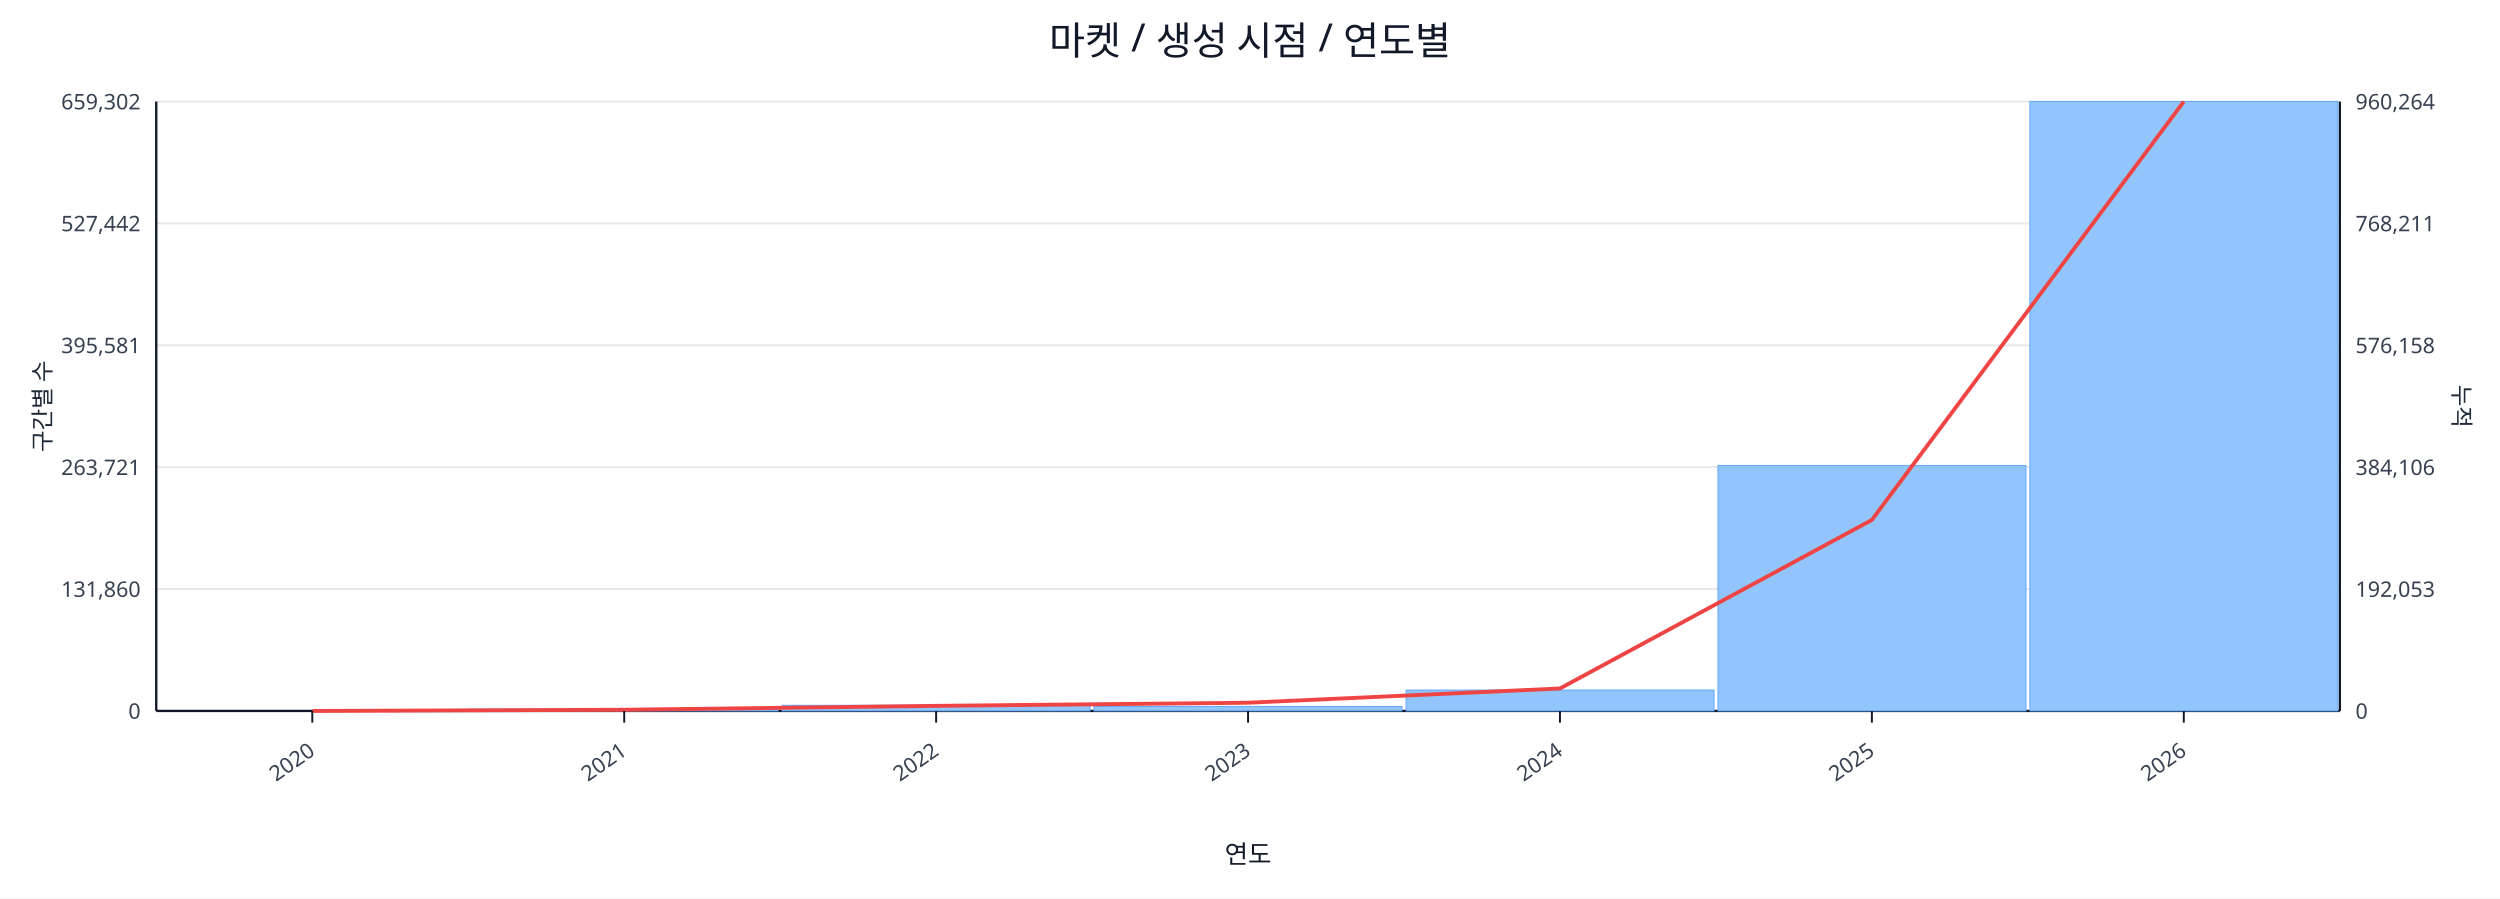
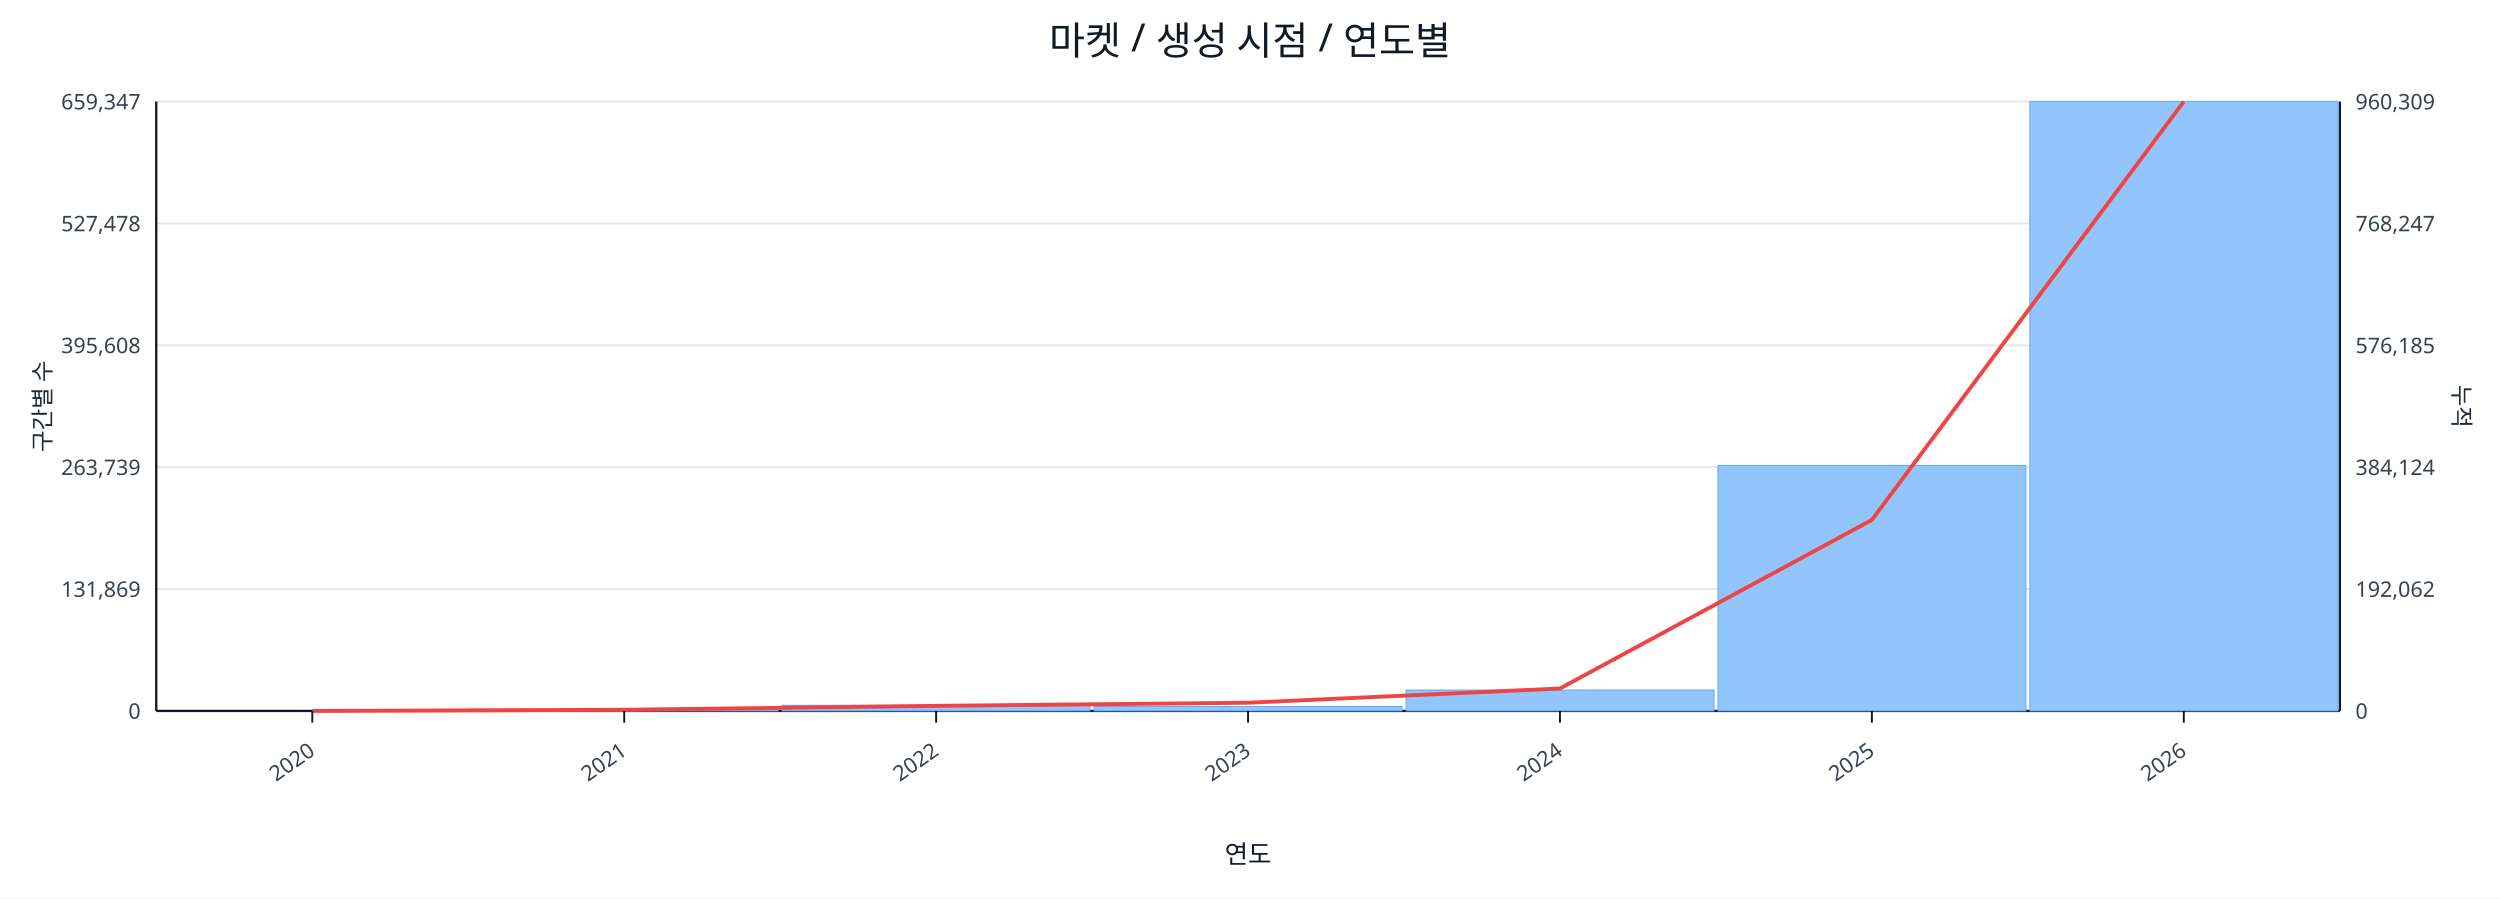
<svg xmlns="http://www.w3.org/2000/svg" width="1280" height="460" viewBox="0 0 1280 460">
  <rect x="0" y="0" width="100%" height="100%" fill="#ffffff" />
  <text x="640.0" y="28" font-size="20" text-anchor="middle" font-family="sans-serif" fill="#111827">마켓 / 생성 시점 / 연도별</text>
  <line x1="80.0" y1="52.0" x2="1198.0" y2="52.0" stroke="#e5e7eb" stroke-width="1" />
-   <text x="72.0" y="56.0" font-size="11" text-anchor="end" font-family="sans-serif" fill="#374151">659,302</text>
-   <text x="1206.0" y="56.0" font-size="11" text-anchor="start" font-family="sans-serif" fill="#374151">960,264</text>
+   <text x="72.0" y="56.0" font-size="11" text-anchor="end" font-family="sans-serif" fill="#374151">659,347</text>
+   <text x="1206.0" y="56.0" font-size="11" text-anchor="start" font-family="sans-serif" fill="#374151">960,309</text>
  <line x1="80.0" y1="114.4" x2="1198.0" y2="114.4" stroke="#e5e7eb" stroke-width="1" />
-   <text x="72.0" y="118.4" font-size="11" text-anchor="end" font-family="sans-serif" fill="#374151">527,442</text>
-   <text x="1206.0" y="118.4" font-size="11" text-anchor="start" font-family="sans-serif" fill="#374151">768,211</text>
+   <text x="72.0" y="118.4" font-size="11" text-anchor="end" font-family="sans-serif" fill="#374151">527,478</text>
+   <text x="1206.0" y="118.4" font-size="11" text-anchor="start" font-family="sans-serif" fill="#374151">768,247</text>
  <line x1="80.0" y1="176.8" x2="1198.0" y2="176.8" stroke="#e5e7eb" stroke-width="1" />
-   <text x="72.0" y="180.8" font-size="11" text-anchor="end" font-family="sans-serif" fill="#374151">395,581</text>
-   <text x="1206.0" y="180.8" font-size="11" text-anchor="start" font-family="sans-serif" fill="#374151">576,158</text>
+   <text x="72.0" y="180.8" font-size="11" text-anchor="end" font-family="sans-serif" fill="#374151">395,608</text>
+   <text x="1206.0" y="180.8" font-size="11" text-anchor="start" font-family="sans-serif" fill="#374151">576,185</text>
  <line x1="80.0" y1="239.2" x2="1198.0" y2="239.2" stroke="#e5e7eb" stroke-width="1" />
-   <text x="72.0" y="243.2" font-size="11" text-anchor="end" font-family="sans-serif" fill="#374151">263,721</text>
-   <text x="1206.0" y="243.2" font-size="11" text-anchor="start" font-family="sans-serif" fill="#374151">384,106</text>
+   <text x="72.0" y="243.2" font-size="11" text-anchor="end" font-family="sans-serif" fill="#374151">263,739</text>
+   <text x="1206.0" y="243.2" font-size="11" text-anchor="start" font-family="sans-serif" fill="#374151">384,124</text>
  <line x1="80.0" y1="301.6" x2="1198.0" y2="301.6" stroke="#e5e7eb" stroke-width="1" />
-   <text x="72.0" y="305.6" font-size="11" text-anchor="end" font-family="sans-serif" fill="#374151">131,860</text>
-   <text x="1206.0" y="305.6" font-size="11" text-anchor="start" font-family="sans-serif" fill="#374151">192,053</text>
+   <text x="72.0" y="305.6" font-size="11" text-anchor="end" font-family="sans-serif" fill="#374151">131,869</text>
+   <text x="1206.0" y="305.6" font-size="11" text-anchor="start" font-family="sans-serif" fill="#374151">192,062</text>
  <line x1="80.0" y1="364.0" x2="1198.0" y2="364.0" stroke="#e5e7eb" stroke-width="1" />
  <text x="72.0" y="368.0" font-size="11" text-anchor="end" font-family="sans-serif" fill="#374151">0</text>
  <text x="1206.0" y="368.0" font-size="11" text-anchor="start" font-family="sans-serif" fill="#374151">0</text>
  <line x1="80.0" y1="364.0" x2="1198.0" y2="364.0" stroke="#111827" stroke-width="1.2" />
  <line x1="80.0" y1="52.0" x2="80.0" y2="364.0" stroke="#111827" stroke-width="1.2" />
  <line x1="1198.0" y1="52.0" x2="1198.0" y2="364.0" stroke="#111827" stroke-width="1.2" />
  <rect x="81.0" y="364.0" width="157.7" height="0.0" fill="#93c5fd" stroke="#60a5fa" stroke-width="0.5" />
  <rect x="240.7" y="363.1" width="157.7" height="0.9" fill="#93c5fd" stroke="#60a5fa" stroke-width="0.5" />
  <rect x="400.4" y="361.1" width="157.7" height="2.9" fill="#93c5fd" stroke="#60a5fa" stroke-width="0.5" />
  <rect x="560.1" y="361.7" width="157.7" height="2.3" fill="#93c5fd" stroke="#60a5fa" stroke-width="0.5" />
  <rect x="719.9" y="353.3" width="157.7" height="10.7" fill="#93c5fd" stroke="#60a5fa" stroke-width="0.5" />
  <rect x="879.6" y="238.3" width="157.7" height="125.7" fill="#93c5fd" stroke="#60a5fa" stroke-width="0.5" />
  <rect x="1039.3" y="52.0" width="157.7" height="312.0" fill="#93c5fd" stroke="#60a5fa" stroke-width="0.5" />
  <polyline fill="none" stroke="#ef4444" stroke-width="2" points="159.9,364.0 319.6,363.4 479.3,361.4 639.0,359.8 798.7,352.5 958.4,266.2 1118.1,52.0" />
  <line x1="159.9" y1="364.0" x2="159.9" y2="370.0" stroke="#111827" stroke-width="1" />
  <text x="161.9" y="386.0" font-size="11" text-anchor="end" transform="rotate(-35 161.9 386.0)" font-family="sans-serif" fill="#374151">2020</text>
  <line x1="319.6" y1="364.0" x2="319.6" y2="370.0" stroke="#111827" stroke-width="1" />
  <text x="321.6" y="386.0" font-size="11" text-anchor="end" transform="rotate(-35 321.6 386.0)" font-family="sans-serif" fill="#374151">2021</text>
  <line x1="479.3" y1="364.0" x2="479.3" y2="370.0" stroke="#111827" stroke-width="1" />
  <text x="481.3" y="386.0" font-size="11" text-anchor="end" transform="rotate(-35 481.3 386.0)" font-family="sans-serif" fill="#374151">2022</text>
  <line x1="639.0" y1="364.0" x2="639.0" y2="370.0" stroke="#111827" stroke-width="1" />
  <text x="641.0" y="386.0" font-size="11" text-anchor="end" transform="rotate(-35 641.0 386.0)" font-family="sans-serif" fill="#374151">2023</text>
  <line x1="798.7" y1="364.0" x2="798.7" y2="370.0" stroke="#111827" stroke-width="1" />
  <text x="800.7" y="386.0" font-size="11" text-anchor="end" transform="rotate(-35 800.7 386.0)" font-family="sans-serif" fill="#374151">2024</text>
  <line x1="958.4" y1="364.0" x2="958.4" y2="370.0" stroke="#111827" stroke-width="1" />
  <text x="960.4" y="386.0" font-size="11" text-anchor="end" transform="rotate(-35 960.4 386.0)" font-family="sans-serif" fill="#374151">2025</text>
  <line x1="1118.1" y1="364.0" x2="1118.1" y2="370.0" stroke="#111827" stroke-width="1" />
  <text x="1120.1" y="386.0" font-size="11" text-anchor="end" transform="rotate(-35 1120.1 386.0)" font-family="sans-serif" fill="#374151">2026</text>
  <text x="26" y="208.0" font-size="12" transform="rotate(-90 26 208.0)" text-anchor="middle" font-family="sans-serif" fill="#1f2937">구간별 수</text>
  <text x="1256.0" y="208.0" font-size="12" transform="rotate(90 1256.0 208.0)" text-anchor="middle" font-family="sans-serif" fill="#1f2937">누적</text>
  <text x="639.0" y="442.0" font-size="13" text-anchor="middle" font-family="sans-serif" fill="#111827">연도</text>
</svg>
